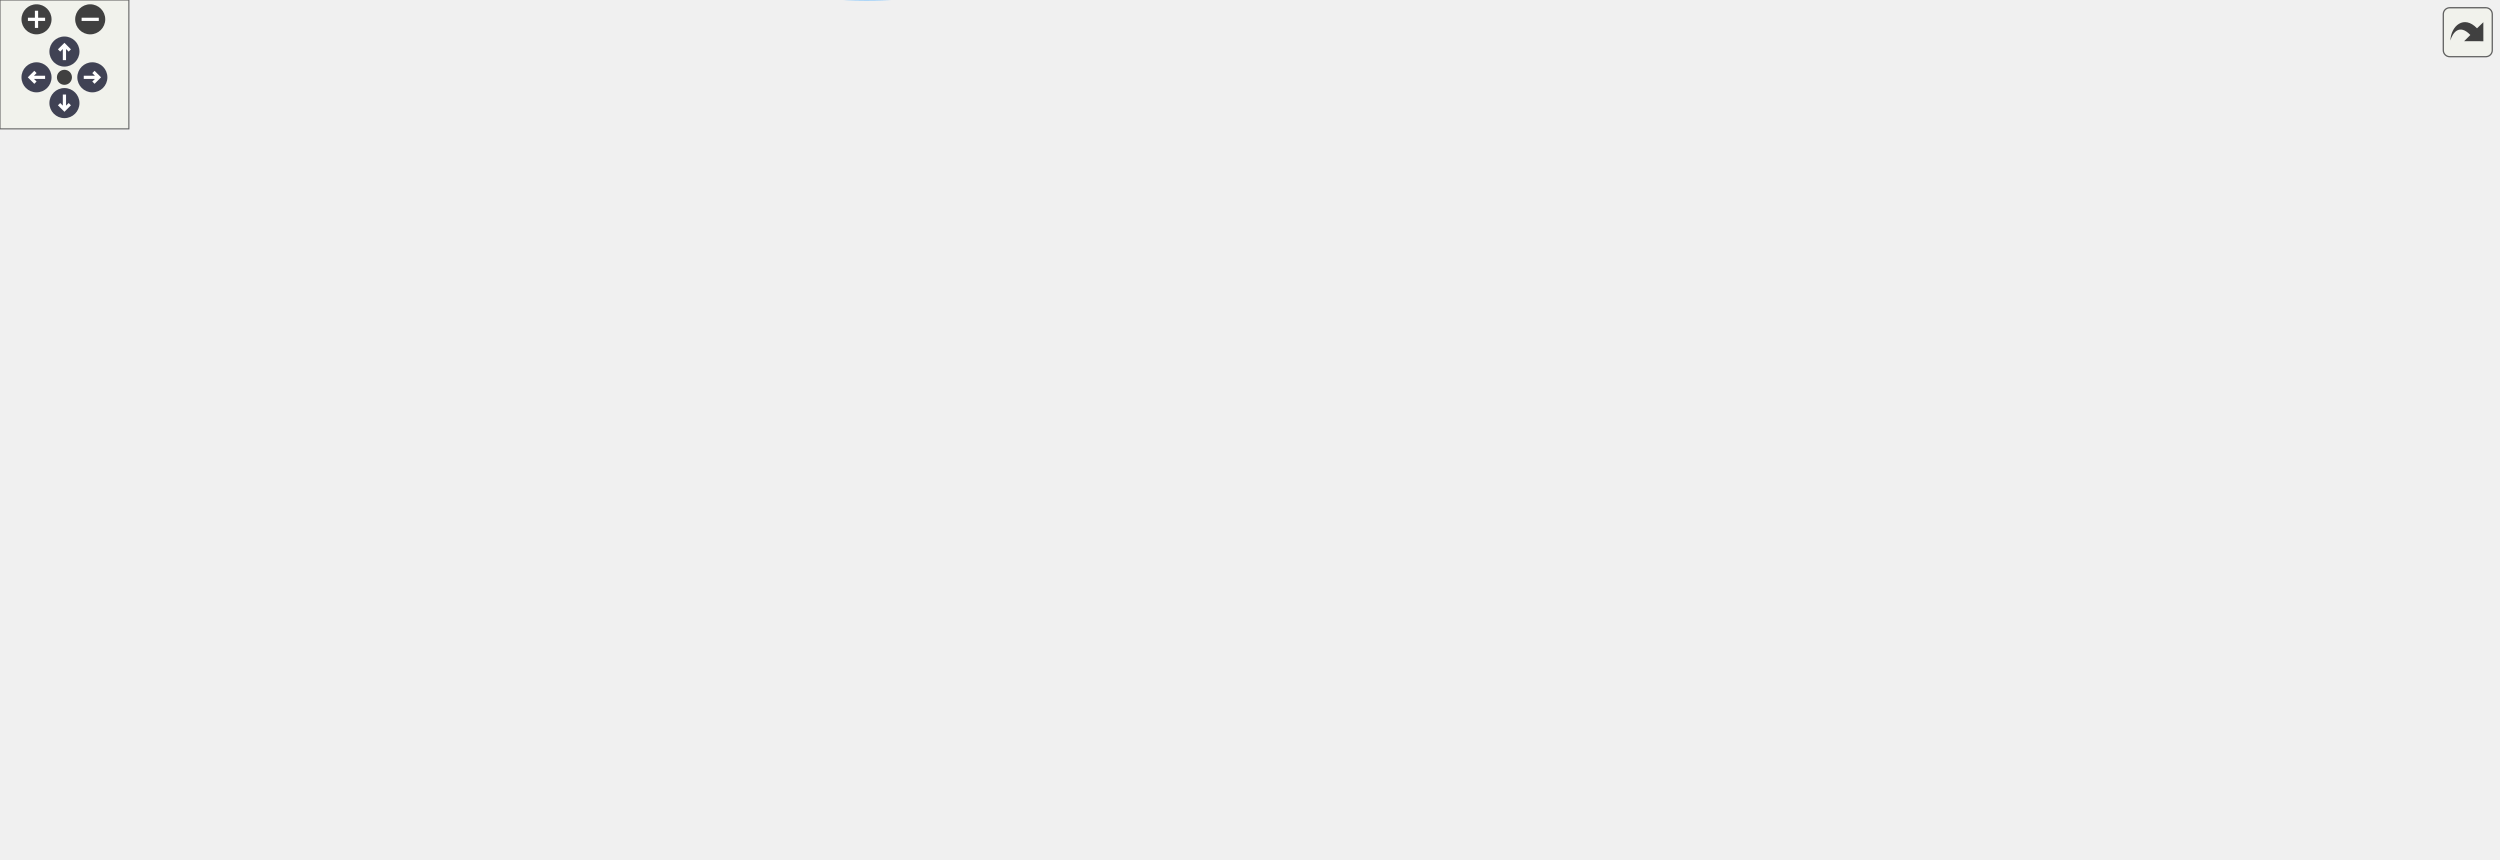
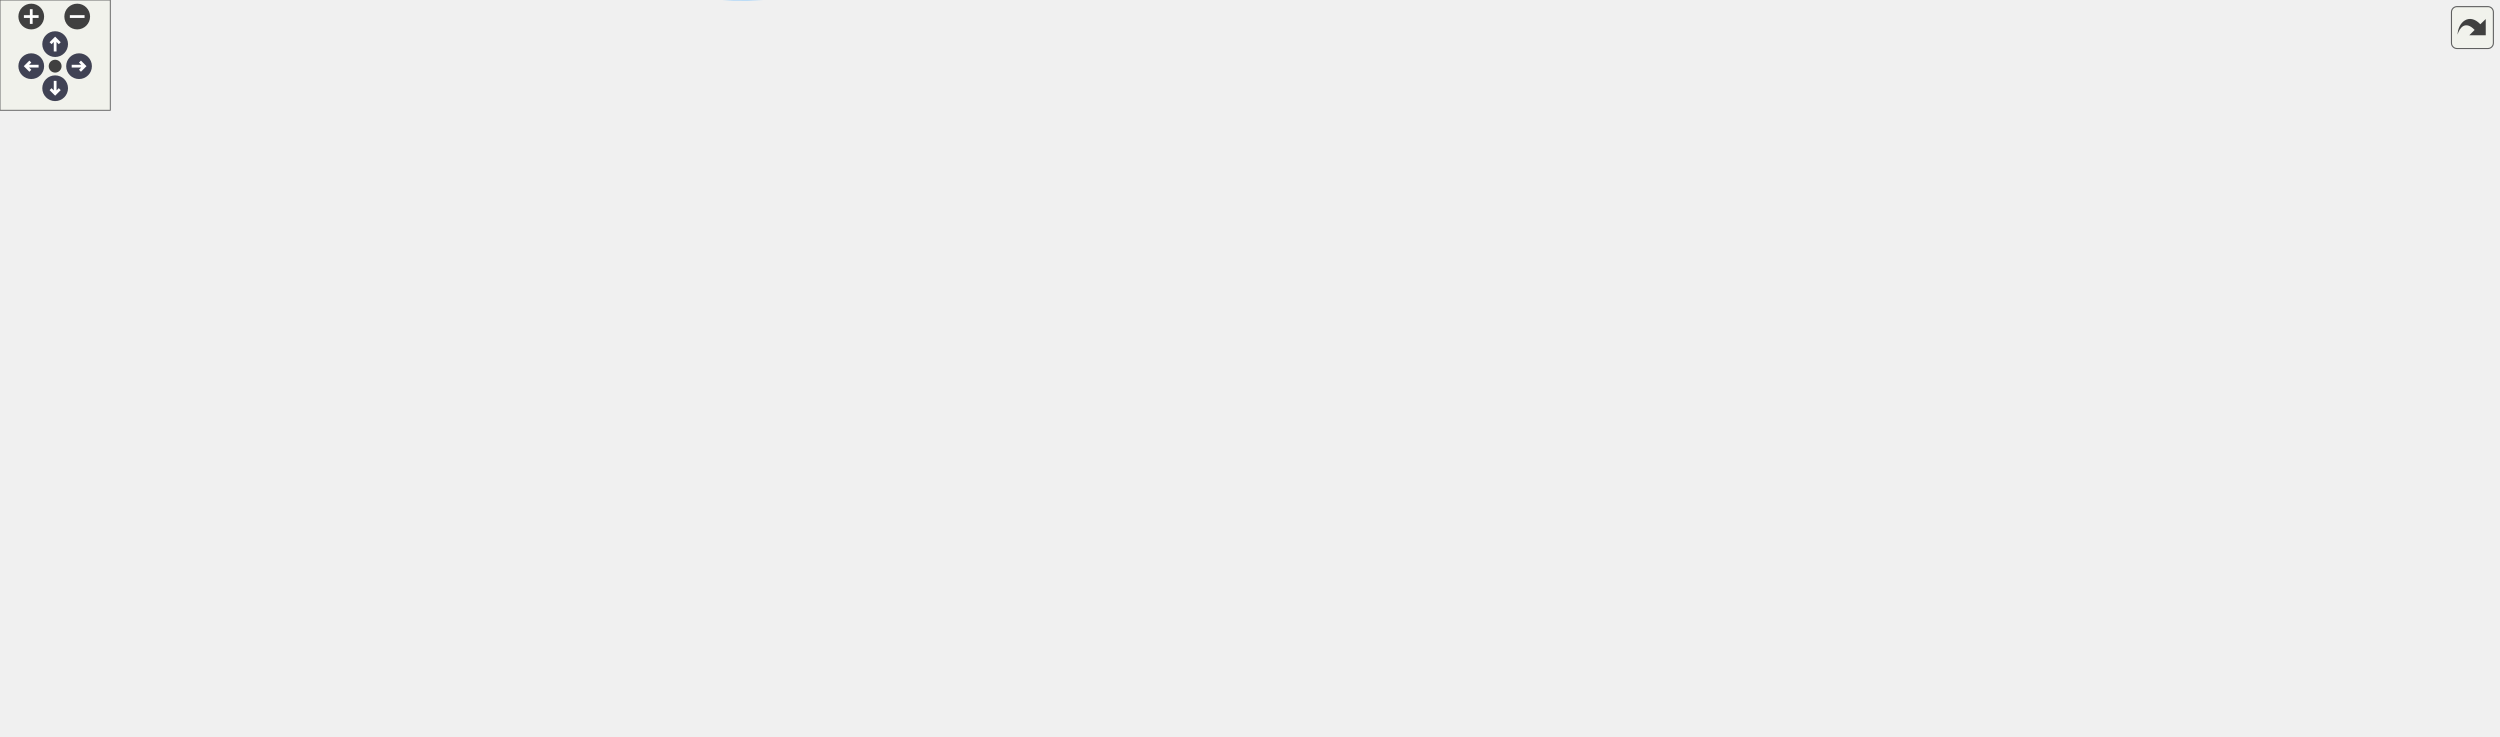
<svg xmlns="http://www.w3.org/2000/svg" xmlns:xlink="http://www.w3.org/1999/xlink" id="main" version="1.1" xml:space="preserve">
  <style type="text/css">
.node, .edge {opacity: 0.7;}
.node.selected, .edge.selected {opacity: 1;}
.edge:hover path { stroke: red; }
.edge:hover polygon { stroke: red; fill: red; }
</style>
  <defs>
    <circle id="rim" cx="0" cy="0" r="7" />
    <circle id="rim2" cx="0" cy="0" r="3.5" />
    <g id="zoomPlus">
      <use xlink:href="#rim" fill="#404040">
        <set attributeName="fill" to="#808080" begin="zoomplus.mouseover" end="zoomplus.mouseout" />
      </use>
      <path d="M-4,0h8M0,-4v8" fill="none" stroke="white" stroke-width="1.5" pointer-events="none" />
    </g>
    <g id="zoomMin">
      <use xlink:href="#rim" fill="#404040">
        <set attributeName="fill" to="#808080" begin="zoomminus.mouseover" end="zoomminus.mouseout" />
      </use>
      <path d="M-4,0h8" fill="none" stroke="white" stroke-width="1.5" pointer-events="none" />
    </g>
    <g id="arrowUp" transform="translate(30 24)">
      <use xlink:href="#rim" />
      <path pointer-events="none" fill="none" stroke="white" stroke-width="1.5" d="M0,-3.0v7 M-2.5,-0.5L0,-3.0L2.5,-0.5" />
    </g>
    <g id="arrowRight" transform="rotate(90) translate(36 -43)">
      <use xlink:href="#rim" />
      <path pointer-events="none" fill="none" stroke="white" stroke-width="1.5" d="M0,-3.0v7 M-2.5,-0.5L0,-3.0L2.5,-0.5" />
    </g>
    <g id="arrowDown" transform="rotate(180) translate(-30 -48)">
      <use xlink:href="#rim" />
      <path pointer-events="none" fill="none" stroke="white" stroke-width="1.5" d="M0,-3.0v7 M-2.5,-0.5L0,-3.0L2.5,-0.5" />
    </g>
    <g id="arrowLeft" transform="rotate(270) translate(-36 17)">
      <use xlink:href="#rim" />
      <path pointer-events="none" fill="none" stroke="white" stroke-width="1.5" d="M0,-3.0v7 M-2.5,-0.5L0,-3.0L2.5,-0.5" />
    </g>
    <g id="resetDef">
      <use xlink:href="#rim2" fill="#404040">
        <set attributeName="fill" to="#808080" begin="reset.mouseover" end="reset.mouseout" />
      </use>
    </g>
  </defs>
  <svg id="graph" class="graph">
    <g id="viewport">
      <g id="Node000001" class="node">
        <g id="a_Node000001">
          <a xlink:title="Convert a provider's validated physical parameters to solver units.">
-             <polygon fill="#999999" stroke="#666666" points="1163,-167.15 1044,-167.15 1044,-126.15 1163,-126.15 1163,-167.15" />
-             <text text-anchor="start" x="1052" y="-155.15" font-family="Helvetica,sans-Serif" font-size="10.00">picurv_cli.core.ic</text>
-             <text text-anchor="start" x="1052" y="-144.15" font-family="Helvetica,sans-Serif" font-size="10.00">_provider_params_to</text>
-             <text text-anchor="middle" x="1103.5" y="-133.15" font-family="Helvetica,sans-Serif" font-size="10.00">_solver_units</text>
+             <polygon fill="#999999" stroke="#666666" points="1359,-164.15 1240,-164.15 1240,-123.15 1359,-123.15 1359,-164.15" />
+             <text text-anchor="start" x="1248" y="-152.15" font-family="Helvetica,sans-Serif" font-size="10.00">picurv_cli.core.ic</text>
+             <text text-anchor="start" x="1248" y="-141.15" font-family="Helvetica,sans-Serif" font-size="10.00">_provider_params_to</text>
+             <text text-anchor="middle" x="1299.5" y="-130.15" font-family="Helvetica,sans-Serif" font-size="10.00">_solver_units</text>
          </a>
        </g>
      </g>
      <g id="Node000002" class="node">
        <g id="a_Node000002">
          <a xlink:href="namespacepicurv__cli_1_1core.html#a752f20f1f05baca1a5cef0ba5c37d5c3" target="_top" xlink:title="Resolve legacy and structured initial-condition YAML into one launcher contract.">
-             <polygon fill="white" stroke="#666666" points="1008,-161.65 874,-161.65 874,-131.65 1008,-131.65 1008,-161.65" />
-             <text text-anchor="start" x="882" y="-149.65" font-family="Helvetica,sans-Serif" font-size="10.00">picurv_cli.core.resolve</text>
-             <text text-anchor="middle" x="941" y="-138.65" font-family="Helvetica,sans-Serif" font-size="10.00">_initial_condition_config</text>
+             <polygon fill="white" stroke="#666666" points="1008,-158.65 874,-158.65 874,-128.65 1008,-128.65 1008,-158.65" />
+             <text text-anchor="start" x="882" y="-146.65" font-family="Helvetica,sans-Serif" font-size="10.00">picurv_cli.core.resolve</text>
+             <text text-anchor="middle" x="941" y="-135.65" font-family="Helvetica,sans-Serif" font-size="10.00">_initial_condition_config</text>
          </a>
        </g>
      </g>
      <g id="edge1_Node000001_Node000002" class="edge">
        <g id="a_edge1_Node000001_Node000002">
          <a xlink:title=" ">
-             <path fill="none" stroke="#63b8ff" d="M1033.5,-146.65C1025.1,-146.65 1016.53,-146.65 1008.17,-146.65" />
-             <polygon fill="#63b8ff" stroke="#63b8ff" points="1033.65,-150.15 1043.65,-146.65 1033.65,-143.15 1033.65,-150.15" />
+             <path fill="none" stroke="#63b8ff" d="M1229.69,-146.09C1221.04,-146.32 1212.32,-146.52 1204,-146.65 1132.9,-147.78 1115.1,-147.7 1044,-146.65 1032.4,-146.48 1020.05,-146.2 1008.11,-145.88" />
+             <polygon fill="#63b8ff" stroke="#63b8ff" points="1229.88,-149.59 1239.78,-145.81 1229.68,-142.59 1229.88,-149.59" />
+           </a>
+         </g>
+       </g>
+       <g id="Node000017" class="node">
+         <g id="a_Node000017">
+           <a xlink:href="namespacepicurv__cli_1_1core.html#a7162a89a27ff56dfb4a41e078be8de70" target="_top" xlink:title="Validate resampled_velocity parameters and convert them to the provider contract.">
+             <polygon fill="white" stroke="#666666" points="1204,-137.65 1044,-137.65 1044,-107.65 1204,-107.65 1204,-137.65" />
+             <text text-anchor="start" x="1052" y="-125.65" font-family="Helvetica,sans-Serif" font-size="10.00">picurv_cli.core.resolve</text>
+             <text text-anchor="middle" x="1124" y="-114.65" font-family="Helvetica,sans-Serif" font-size="10.00">_resampled_velocity_params</text>
+           </a>
+         </g>
+       </g>
+       <g id="edge26_Node000001_Node000017" class="edge">
+         <g id="a_edge26_Node000001_Node000017">
+           <a xlink:title=" ">
+             <path fill="none" stroke="#63b8ff" d="M1229.71,-135.33C1221.36,-134.32 1212.78,-133.28 1204.29,-132.25" />
+             <polygon fill="#63b8ff" stroke="#63b8ff" points="1229.41,-138.82 1239.76,-136.54 1230.25,-131.87 1229.41,-138.82" />
          </a>
        </g>
      </g>
      <g id="Node000003" class="node">
        <g id="a_Node000003">
          <a xlink:href="namespacepicurv__cli_1_1core.html#a4f852808fa08c2a047b182686f786b7e" target="_top" xlink:title="Execute existing generators into one isolated run-like build tree.">
-             <polygon fill="white" stroke="#666666" points="838,-239.65 694,-239.65 694,-209.65 838,-209.65 838,-239.65" />
-             <text text-anchor="start" x="702" y="-227.65" font-family="Helvetica,sans-Serif" font-size="10.00">picurv_cli.core._build</text>
-             <text text-anchor="middle" x="766" y="-216.65" font-family="Helvetica,sans-Serif" font-size="10.00">_selected_asset_payloads</text>
+             <polygon fill="white" stroke="#666666" points="838,-237.65 694,-237.65 694,-207.65 838,-207.65 838,-237.65" />
+             <text text-anchor="start" x="702" y="-225.65" font-family="Helvetica,sans-Serif" font-size="10.00">picurv_cli.core._build</text>
+             <text text-anchor="middle" x="766" y="-214.65" font-family="Helvetica,sans-Serif" font-size="10.00">_selected_asset_payloads</text>
          </a>
        </g>
      </g>
      <g id="edge2_Node000002_Node000003" class="edge">
        <g id="a_edge2_Node000002_Node000003">
          <a xlink:title=" ">
-             <path fill="none" stroke="#63b8ff" d="M897.31,-165.9C867.46,-179.36 828.16,-197.08 800.55,-209.53" />
-             <polygon fill="#63b8ff" stroke="#63b8ff" points="898.97,-168.99 906.64,-161.69 896.09,-162.61 898.97,-168.99" />
+             <path fill="none" stroke="#63b8ff" d="M897.67,-162.99C867.62,-176.71 827.86,-194.86 800.12,-207.53" />
+             <polygon fill="#63b8ff" stroke="#63b8ff" points="899.41,-166.04 907.05,-158.7 896.5,-159.67 899.41,-166.04" />
          </a>
        </g>
      </g>
      <g id="Node000010" class="node">
        <g id="a_Node000010">
          <a xlink:href="namespacepicurv__cli_1_1core.html#aa9642c7647a8d1c031d889da5998bcf7" target="_top" xlink:title="Add authoritative file-backed initial-condition artifacts to a dry-run plan.">
-             <polygon fill="white" stroke="#666666" points="838,-143.15 694,-143.15 694,-102.15 838,-102.15 838,-143.15" />
-             <text text-anchor="start" x="702" y="-131.15" font-family="Helvetica,sans-Serif" font-size="10.00">picurv_cli.core.add</text>
-             <text text-anchor="start" x="702" y="-120.15" font-family="Helvetica,sans-Serif" font-size="10.00">_planned_initial_condition</text>
-             <text text-anchor="middle" x="766" y="-109.15" font-family="Helvetica,sans-Serif" font-size="10.00">_artifacts</text>
+             <polygon fill="white" stroke="#666666" points="838,-140.15 694,-140.15 694,-99.15 838,-99.15 838,-140.15" />
+             <text text-anchor="start" x="702" y="-128.15" font-family="Helvetica,sans-Serif" font-size="10.00">picurv_cli.core.add</text>
+             <text text-anchor="start" x="702" y="-117.15" font-family="Helvetica,sans-Serif" font-size="10.00">_planned_initial_condition</text>
+             <text text-anchor="middle" x="766" y="-106.15" font-family="Helvetica,sans-Serif" font-size="10.00">_artifacts</text>
          </a>
        </g>
      </g>
      <g id="edge11_Node000002_Node000010" class="edge">
        <g id="a_edge11_Node000002_Node000010">
          <a xlink:title=" ">
-             <path fill="none" stroke="#63b8ff" d="M863.7,-136.07C855.19,-134.89 846.54,-133.69 838.1,-132.52" />
-             <polygon fill="#63b8ff" stroke="#63b8ff" points="863.22,-139.54 873.61,-137.44 864.18,-132.6 863.22,-139.54" />
+             <path fill="none" stroke="#63b8ff" d="M863.7,-133.07C855.19,-131.89 846.54,-130.69 838.1,-129.52" />
+             <polygon fill="#63b8ff" stroke="#63b8ff" points="863.22,-136.54 873.61,-134.44 864.18,-129.6 863.22,-136.54" />
          </a>
        </g>
      </g>
      <g id="Node000012" class="node">
        <g id="a_Node000012">
          <a xlink:href="namespacepicurv__cli_1_1core.html#add7fa5cfd479499d28b8d7e11980c227" target="_top" xlink:title="Generates the main .control file for the C-solver.">
-             <polygon fill="white" stroke="#666666" points="650.5,-192.65 516.5,-192.65 516.5,-162.65 650.5,-162.65 650.5,-192.65" />
-             <text text-anchor="start" x="524.5" y="-180.65" font-family="Helvetica,sans-Serif" font-size="10.00">picurv_cli.core.generate</text>
-             <text text-anchor="middle" x="583.5" y="-169.65" font-family="Helvetica,sans-Serif" font-size="10.00">_solver_control_file</text>
+             <polygon fill="white" stroke="#666666" points="650.5,-188.65 516.5,-188.65 516.5,-158.65 650.5,-158.65 650.5,-188.65" />
+             <text text-anchor="start" x="524.5" y="-176.65" font-family="Helvetica,sans-Serif" font-size="10.00">picurv_cli.core.generate</text>
+             <text text-anchor="middle" x="583.5" y="-165.65" font-family="Helvetica,sans-Serif" font-size="10.00">_solver_control_file</text>
          </a>
        </g>
      </g>
      <g id="edge14_Node000002_Node000012" class="edge">
        <g id="a_edge14_Node000002_Node000012">
          <a xlink:title=" ">
-             <path fill="none" stroke="#63b8ff" d="M863.64,-153.31C800.3,-158.84 711.16,-166.61 650.78,-171.87" />
-             <polygon fill="#63b8ff" stroke="#63b8ff" points="864.31,-156.77 873.97,-152.41 863.7,-149.79 864.31,-156.77" />
+             <path fill="none" stroke="#63b8ff" d="M863.64,-150.1C800.3,-155.44 711.16,-162.97 650.78,-168.06" />
+             <polygon fill="#63b8ff" stroke="#63b8ff" points="864.3,-153.56 873.97,-149.23 863.71,-146.58 864.3,-153.56" />
          </a>
        </g>
      </g>
      <g id="Node000015" class="node">
        <g id="a_Node000015">
          <a xlink:href="namespacepicurv__cli_1_1core.html#a4ee137fae3b170facf5acb222b17f983" target="_top" xlink:title="Validates every configuration a simulation run consumes, before any work is done.">
            <polygon fill="white" stroke="#666666" points="648.5,-76.65 518.5,-76.65 518.5,-46.65 648.5,-46.65 648.5,-76.65" />
            <text text-anchor="start" x="526.5" y="-64.65" font-family="Helvetica,sans-Serif" font-size="10.00">picurv_cli.core.validate</text>
            <text text-anchor="middle" x="583.5" y="-53.65" font-family="Helvetica,sans-Serif" font-size="10.00">_simulation_configs</text>
          </a>
        </g>
      </g>
      <g id="edge20_Node000002_Node000015" class="edge">
        <g id="a_edge20_Node000002_Node000015">
          <a xlink:title=" ">
-             <path fill="none" stroke="#63b8ff" d="M908.42,-126.05C888.91,-114.34 862.92,-100.48 838,-92.65 775.5,-73.03 700.7,-65.73 648.62,-63.07" />
-             <polygon fill="#63b8ff" stroke="#63b8ff" points="906.81,-129.18 917.17,-131.43 910.48,-123.21 906.81,-129.18" />
+             <path fill="none" stroke="#63b8ff" d="M908.83,-123.18C889.3,-111.38 863.13,-97.39 838,-89.65 775.47,-70.42 700.68,-64.06 648.61,-62.12" />
+             <polygon fill="#63b8ff" stroke="#63b8ff" points="907.24,-126.31 917.59,-128.59 910.92,-120.36 907.24,-126.31" />
          </a>
        </g>
      </g>
      <g id="Node000004" class="node">
        <g id="a_Node000004">
          <a xlink:href="namespacepicurv__cli_1_1core.html#a86a9a747e791067901b678ec8dbacb2b" target="_top" xlink:title="Build and publish a selected deterministic asset dependency closure.">
            <polygon fill="white" stroke="#666666" points="658,-243.65 509,-243.65 509,-213.65 658,-213.65 658,-243.65" />
            <text text-anchor="start" x="517" y="-231.65" font-family="Helvetica,sans-Serif" font-size="10.00">picurv_cli.core.precompute</text>
            <text text-anchor="middle" x="583.5" y="-220.65" font-family="Helvetica,sans-Serif" font-size="10.00">_case_assets</text>
          </a>
        </g>
      </g>
      <g id="edge3_Node000003_Node000004" class="edge">
        <g id="a_edge3_Node000003_Node000004">
          <a xlink:title=" ">
-             <path fill="none" stroke="#63b8ff" d="M683.65,-226.46C675.16,-226.65 666.58,-226.84 658.19,-227.02" />
-             <polygon fill="#63b8ff" stroke="#63b8ff" points="684,-229.95 693.92,-226.23 683.85,-222.95 684,-229.95" />
+             <path fill="none" stroke="#63b8ff" d="M683.65,-225.36C675.16,-225.64 666.58,-225.93 658.19,-226.2" />
+             <polygon fill="#63b8ff" stroke="#63b8ff" points="684.04,-228.85 693.92,-225.02 683.81,-221.85 684.04,-228.85" />
          </a>
        </g>
      </g>
      <g id="Node000005" class="node">
        <g id="a_Node000005">
          <a xlink:href="namespacepicurv__cli_1_1core.html#ab7d6b1eb07d0f242d88f2ffd34de7d09" target="_top" xlink:title="Resolve/build workspace assets and write the exact run input lock.">
            <polygon fill="white" stroke="#666666" points="471.5,-243.65 325.5,-243.65 325.5,-213.65 471.5,-213.65 471.5,-243.65" />
            <text text-anchor="start" x="333.5" y="-231.65" font-family="Helvetica,sans-Serif" font-size="10.00">picurv_cli.core.materialize</text>
            <text text-anchor="middle" x="398.5" y="-220.65" font-family="Helvetica,sans-Serif" font-size="10.00">_run_assets</text>
          </a>
        </g>
      </g>
      <g id="edge4_Node000004_Node000005" class="edge">
        <g id="a_edge4_Node000004_Node000005">
          <a xlink:title=" ">
            <path fill="none" stroke="#63b8ff" d="M498.67,-228.65C489.6,-228.65 480.42,-228.65 471.5,-228.65" />
            <polygon fill="#63b8ff" stroke="#63b8ff" points="498.86,-232.15 508.86,-228.65 498.86,-225.15 498.86,-232.15" />
          </a>
        </g>
      </g>
      <g id="Node000009" class="node">
        <g id="a_Node000009">
          <a xlink:href="namespacepicurv__cli_1_1core.html#af2d77d18f44721ce9b9bbdeb7209c98e" target="_top" xlink:title="Resolve, preflight, and atomically publish reusable workspace assets.">
            <polygon fill="white" stroke="#666666" points="473,-339.65 324,-339.65 324,-309.65 473,-309.65 473,-339.65" />
            <text text-anchor="start" x="332" y="-327.65" font-family="Helvetica,sans-Serif" font-size="10.00">picurv_cli.core.precompute</text>
            <text text-anchor="middle" x="398.5" y="-316.65" font-family="Helvetica,sans-Serif" font-size="10.00">_workflow</text>
          </a>
        </g>
      </g>
      <g id="edge9_Node000004_Node000009" class="edge">
        <g id="a_edge9_Node000004_Node000009">
          <a xlink:title=" ">
            <path fill="none" stroke="#63b8ff" d="M554.58,-250.02C533.16,-265.65 502.37,-286.52 473,-300.65 466.23,-303.91 458.9,-306.9 451.59,-309.57" />
            <polygon fill="#63b8ff" stroke="#63b8ff" points="556.92,-252.65 562.88,-243.89 552.75,-247.02 556.92,-252.65" />
          </a>
        </g>
      </g>
      <g id="Node000006" class="node">
        <g id="a_Node000006">
          <a xlink:href="namespacepicurv__cli_1_1core.html#af3c335a580c984143890f7ab305c5011" target="_top" xlink:title="Main orchestrator for the 'run' command (local and Slurm modes).">
            <polygon fill="white" stroke="#666666" points="276,-157.65 170,-157.65 170,-127.65 276,-127.65 276,-157.65" />
            <text text-anchor="start" x="178" y="-145.65" font-family="Helvetica,sans-Serif" font-size="10.00">picurv_cli.core.run</text>
            <text text-anchor="middle" x="223" y="-134.65" font-family="Helvetica,sans-Serif" font-size="10.00">_workflow</text>
          </a>
        </g>
      </g>
      <g id="edge5_Node000005_Node000006" class="edge">
        <g id="a_edge5_Node000005_Node000006">
          <a xlink:title=" ">
            <path fill="none" stroke="#63b8ff" d="M364.61,-208.24C343.23,-195.42 314.5,-179.03 288,-166.65 281.33,-163.54 274.14,-160.53 267.07,-157.75" />
            <polygon fill="#63b8ff" stroke="#63b8ff" points="362.93,-211.31 373.29,-213.49 366.55,-205.32 362.93,-211.31" />
          </a>
        </g>
      </g>
      <g id="Node000008" class="node">
        <g id="a_Node000008">
          <a xlink:href="namespacepicurv__cli_1_1core.html#a600b6b58cdfbc6e55e78ae5a2697c9fd" target="_top" xlink:title="Study/sweep orchestration using Slurm job arrays.">
            <polygon fill="white" stroke="#666666" points="284,-205.65 162,-205.65 162,-175.65 284,-175.65 284,-205.65" />
            <text text-anchor="start" x="170" y="-193.65" font-family="Helvetica,sans-Serif" font-size="10.00">picurv_cli.core.sweep</text>
            <text text-anchor="middle" x="223" y="-182.65" font-family="Helvetica,sans-Serif" font-size="10.00">_workflow</text>
          </a>
        </g>
      </g>
      <g id="edge7_Node000005_Node000008" class="edge">
        <g id="a_edge7_Node000005_Node000008">
          <a xlink:title=" ">
            <path fill="none" stroke="#63b8ff" d="M319.14,-211.49C307.42,-208.92 295.48,-206.31 284.21,-203.84" />
            <polygon fill="#63b8ff" stroke="#63b8ff" points="318.41,-214.92 328.93,-213.64 319.91,-208.08 318.41,-214.92" />
          </a>
        </g>
      </g>
      <g id="Node000007" class="node">
        <g id="a_Node000007">
          <a xlink:href="namespacepicurv__cli_1_1cli.html#a41f5f5f48800b89e6c2361972ea60b3b" target="_top" xlink:title="Validate argument combinations and dispatch to command handlers.">
            <polygon fill="white" stroke="#666666" points="122,-205.65 0,-205.65 0,-175.65 122,-175.65 122,-205.65" />
            <text text-anchor="start" x="8" y="-193.65" font-family="Helvetica,sans-Serif" font-size="10.00">picurv_cli.cli.dispatch</text>
            <text text-anchor="middle" x="61" y="-182.65" font-family="Helvetica,sans-Serif" font-size="10.00">_command</text>
          </a>
        </g>
      </g>
      <g id="edge6_Node000006_Node000007" class="edge">
        <g id="a_edge6_Node000006_Node000007">
          <a xlink:title=" ">
            <path fill="none" stroke="#63b8ff" d="M161.78,-160.72C145.37,-165.64 127.78,-170.92 112.01,-175.65" />
            <polygon fill="#63b8ff" stroke="#63b8ff" points="163.24,-163.94 171.81,-157.71 161.23,-157.23 163.24,-163.94" />
          </a>
        </g>
      </g>
      <g id="edge8_Node000008_Node000007" class="edge">
        <g id="a_edge8_Node000008_Node000007">
          <a xlink:title=" ">
            <path fill="none" stroke="#63b8ff" d="M151.76,-190.65C141.87,-190.65 131.78,-190.65 122.1,-190.65" />
            <polygon fill="#63b8ff" stroke="#63b8ff" points="151.97,-194.15 161.97,-190.65 151.97,-187.15 151.97,-194.15" />
          </a>
        </g>
      </g>
      <g id="edge10_Node000009_Node000007" class="edge">
        <g id="a_edge10_Node000009_Node000007">
          <a xlink:title=" ">
            <path fill="none" stroke="#63b8ff" d="M313.76,-322.47C265.94,-318.32 206.12,-308.07 158,-283.65 120.96,-264.86 88.78,-226.88 72.78,-205.73" />
            <polygon fill="#63b8ff" stroke="#63b8ff" points="313.52,-325.96 323.77,-323.26 314.08,-318.98 313.52,-325.96" />
          </a>
        </g>
      </g>
      <g id="Node000011" class="node">
        <g id="a_Node000011">
          <a xlink:href="namespacepicurv__cli_1_1core.html#ad0a7e7908fe8018c48c3dbf1cd1a0fab" target="_top" xlink:title="Build a no-write execution plan for run --dry-run.">
            <polygon fill="white" stroke="#666666" points="455.5,-119.65 341.5,-119.65 341.5,-89.65 455.5,-89.65 455.5,-119.65" />
            <text text-anchor="start" x="349.5" y="-107.65" font-family="Helvetica,sans-Serif" font-size="10.00">picurv_cli.core.build</text>
            <text text-anchor="middle" x="398.5" y="-96.65" font-family="Helvetica,sans-Serif" font-size="10.00">_run_dry_plan</text>
          </a>
        </g>
      </g>
      <g id="edge12_Node000010_Node000011" class="edge">
        <g id="a_edge12_Node000010_Node000011">
          <a xlink:title=" ">
-             <path fill="none" stroke="#63b8ff" d="M683.65,-118.65C614.36,-115.24 516.61,-110.42 455.71,-107.42" />
-             <polygon fill="#63b8ff" stroke="#63b8ff" points="683.5,-122.14 693.66,-119.14 683.84,-115.15 683.5,-122.14" />
+             <path fill="none" stroke="#63b8ff" d="M683.65,-116.32C614.36,-113.47 516.61,-109.46 455.71,-106.96" />
+             <polygon fill="#63b8ff" stroke="#63b8ff" points="683.53,-119.81 693.66,-116.73 683.81,-112.82 683.53,-119.81" />
          </a>
        </g>
      </g>
      <g id="edge13_Node000011_Node000006" class="edge">
        <g id="a_edge13_Node000011_Node000006">
          <a xlink:title=" ">
            <path fill="none" stroke="#63b8ff" d="M331.21,-119.17C313,-123.16 293.52,-127.43 276.23,-131.22" />
            <polygon fill="#63b8ff" stroke="#63b8ff" points="332.15,-122.55 341.17,-116.99 330.65,-115.71 332.15,-122.55" />
          </a>
        </g>
      </g>
      <g id="edge18_Node000012_Node000006" class="edge">
        <g id="a_edge18_Node000012_Node000006">
          <a xlink:title=" ">
-             <path fill="none" stroke="#63b8ff" d="M506.34,-170.22C437.06,-163.46 336.66,-153.65 276.12,-147.74" />
-             <polygon fill="#63b8ff" stroke="#63b8ff" points="506.03,-173.71 516.33,-171.19 506.72,-166.74 506.03,-173.71" />
+             <path fill="none" stroke="#63b8ff" d="M506.34,-167.07C437.06,-161.08 336.66,-152.4 276.12,-147.16" />
+             <polygon fill="#63b8ff" stroke="#63b8ff" points="506.06,-170.56 516.33,-167.93 506.67,-163.58 506.06,-170.56" />
          </a>
        </g>
      </g>
      <g id="edge19_Node000012_Node000008" class="edge">
        <g id="a_edge19_Node000012_Node000008">
          <a xlink:title=" ">
-             <path fill="none" stroke="#63b8ff" d="M505.94,-180.43C439.65,-182.83 345.09,-186.26 284.12,-188.47" />
-             <polygon fill="#63b8ff" stroke="#63b8ff" points="506.46,-183.91 516.33,-180.05 506.21,-176.92 506.46,-183.91" />
+             <path fill="none" stroke="#63b8ff" d="M505.94,-177.28C439.65,-180.43 345.09,-184.91 284.12,-187.8" />
+             <polygon fill="#63b8ff" stroke="#63b8ff" points="506.5,-180.76 516.33,-176.79 506.17,-173.77 506.5,-180.76" />
          </a>
        </g>
      </g>
      <g id="Node000013" class="node">
        <g id="a_Node000013">
          <a xlink:href="namespacepicurv__cli_1_1core.html#aef544835a1b7a76630ca67fed3da9579" target="_top" xlink:title="Set up a partially-completed study case for continuation in-place.">
            <polygon fill="white" stroke="#666666" points="463,-291.65 334,-291.65 334,-261.65 463,-261.65 463,-291.65" />
            <text text-anchor="start" x="342" y="-279.65" font-family="Helvetica,sans-Serif" font-size="10.00">picurv_cli.core.prepare</text>
            <text text-anchor="middle" x="398.5" y="-268.65" font-family="Helvetica,sans-Serif" font-size="10.00">_case_for_continuation</text>
          </a>
        </g>
      </g>
      <g id="edge15_Node000012_Node000013" class="edge">
        <g id="a_edge15_Node000012_Node000013">
          <a xlink:title=" ">
-             <path fill="none" stroke="#63b8ff" d="M520.74,-197.22C516.62,-199.46 512.66,-201.93 509,-204.65 487.61,-220.57 494.68,-237.13 473,-252.65 468.2,-256.09 462.88,-259.06 457.35,-261.61" />
-             <polygon fill="#63b8ff" stroke="#63b8ff" points="522.54,-200.24 529.96,-192.68 519.44,-193.96 522.54,-200.24" />
+             <path fill="none" stroke="#63b8ff" d="M526.81,-193.34C520.52,-196.65 514.43,-200.42 509,-204.65 487.99,-221.07 494.68,-237.13 473,-252.65 468.2,-256.09 462.88,-259.06 457.35,-261.61" />
+             <polygon fill="#63b8ff" stroke="#63b8ff" points="528.66,-196.34 536.12,-188.81 525.6,-190.04 528.66,-196.34" />
          </a>
        </g>
      </g>
      <g id="Node000014" class="node">
        <g id="a_Node000014">
          <a xlink:href="namespacepicurv__cli_1_1core.html#ab4ebe76e6a910194de005f3ed4679086" target="_top" xlink:title="Continue a partially-completed Slurm parameter sweep study.">
            <polygon fill="white" stroke="#666666" points="284,-274.65 162,-274.65 162,-244.65 284,-244.65 284,-274.65" />
            <text text-anchor="start" x="170" y="-262.65" font-family="Helvetica,sans-Serif" font-size="10.00">picurv_cli.core.sweep</text>
            <text text-anchor="middle" x="223" y="-251.65" font-family="Helvetica,sans-Serif" font-size="10.00">_continue_workflow</text>
          </a>
        </g>
      </g>
      <g id="edge16_Node000013_Node000014" class="edge">
        <g id="a_edge16_Node000013_Node000014">
          <a xlink:title=" ">
            <path fill="none" stroke="#63b8ff" d="M323.86,-269.44C310.61,-268.14 296.95,-266.8 284.15,-265.55" />
            <polygon fill="#63b8ff" stroke="#63b8ff" points="323.59,-272.93 333.88,-270.42 324.27,-265.96 323.59,-272.93" />
          </a>
        </g>
      </g>
      <g id="edge17_Node000014_Node000007" class="edge">
        <g id="a_edge17_Node000014_Node000007">
          <a xlink:title=" ">
            <path fill="none" stroke="#63b8ff" d="M177.47,-240.45C152.06,-229.49 120.67,-215.95 97.03,-205.76" />
            <polygon fill="#63b8ff" stroke="#63b8ff" points="176.32,-243.77 186.89,-244.51 179.09,-237.34 176.32,-243.77" />
          </a>
        </g>
      </g>
      <g id="edge22_Node000015_Node000006" class="edge">
        <g id="a_edge22_Node000015_Node000006">
          <a xlink:title=" ">
            <path fill="none" stroke="#63b8ff" d="M521.63,-44.29C467.7,-32.13 387.85,-22.16 324,-47.65 283.52,-63.82 250.06,-105.01 234.09,-127.48" />
            <polygon fill="#63b8ff" stroke="#63b8ff" points="520.85,-47.7 531.38,-46.58 522.45,-40.89 520.85,-47.7" />
          </a>
        </g>
      </g>
      <g id="edge23_Node000015_Node000008" class="edge">
        <g id="a_edge23_Node000015_Node000008">
          <a xlink:title=" ">
            <path fill="none" stroke="#63b8ff" d="M507.91,-58.7C442.14,-57.58 352.47,-60.16 324,-80.65 290.37,-104.86 317.85,-137.91 288,-166.65 284.41,-170.11 280.28,-173.08 275.87,-175.63" />
            <polygon fill="#63b8ff" stroke="#63b8ff" points="508.18,-62.2 518.25,-58.91 508.32,-55.21 508.18,-62.2" />
          </a>
        </g>
      </g>
      <g id="edge21_Node000015_Node000011" class="edge">
        <g id="a_edge21_Node000015_Node000011">
          <a xlink:title=" ">
            <path fill="none" stroke="#63b8ff" d="M508.75,-78.98C491,-83.15 472.33,-87.54 455.54,-91.49" />
            <polygon fill="#63b8ff" stroke="#63b8ff" points="509.56,-82.39 518.5,-76.69 507.96,-75.57 509.56,-82.39" />
          </a>
        </g>
      </g>
      <g id="Node000016" class="node">
        <g id="a_Node000016">
          <a xlink:href="namespacepicurv__cli_1_1core.html#a068f9134a2449c213fe602e660d2cce4" target="_top" xlink:title="Implements picurv validate without launching solver/post workflows.">
            <polygon fill="white" stroke="#666666" points="288,-57.65 158,-57.65 158,-27.65 288,-27.65 288,-57.65" />
            <text text-anchor="start" x="166" y="-45.65" font-family="Helvetica,sans-Serif" font-size="10.00">picurv_cli.core.validate</text>
            <text text-anchor="middle" x="223" y="-34.65" font-family="Helvetica,sans-Serif" font-size="10.00">_workflow</text>
          </a>
        </g>
      </g>
      <g id="edge24_Node000015_Node000016" class="edge">
        <g id="a_edge24_Node000015_Node000016">
          <a xlink:title=" ">
            <path fill="none" stroke="#63b8ff" d="M550,-41.51C528.91,-29.66 500.36,-15.82 473,-9.65 408.4,4.91 389.38,0.86 324,-9.65 302.34,-13.14 279.01,-20.6 260.34,-27.56" />
            <polygon fill="#63b8ff" stroke="#63b8ff" points="548.43,-44.65 558.84,-46.61 551.93,-38.58 548.43,-44.65" />
          </a>
        </g>
      </g>
      <g id="edge25_Node000016_Node000007" class="edge">
        <g id="a_edge25_Node000016_Node000007">
          <a xlink:title=" ">
            <path fill="none" stroke="#63b8ff" d="M198.39,-64.49C165.49,-94.93 106.69,-149.32 78.27,-175.61" />
            <polygon fill="#63b8ff" stroke="#63b8ff" points="200.81,-67.02 205.78,-57.66 196.06,-61.88 200.81,-67.02" />
+           </a>
+         </g>
+       </g>
+       <g id="edge27_Node000017_Node000002" class="edge">
+         <g id="a_edge27_Node000017_Node000002">
+           <a xlink:title=" ">
+             <path fill="none" stroke="#63b8ff" d="M1033.8,-133C1025.19,-134 1016.57,-135 1008.24,-135.97" />
+             <polygon fill="#63b8ff" stroke="#63b8ff" points="1034.34,-136.46 1043.87,-131.83 1033.54,-129.51 1034.34,-136.46" />
          </a>
        </g>
      </g>
    </g>
  </svg>
  <g id="navigator" transform="translate(0 0)" fill="#404254">
    <rect fill="#f2f5e9" fill-opacity="0.5" stroke="#606060" stroke-width=".5" x="0" y="0" width="60" height="60" />
    <use id="zoomplus" xlink:href="#zoomPlus" x="17" y="9" />
    <use id="zoomminus" xlink:href="#zoomMin" x="42" y="9" />
    <use id="reset" xlink:href="#resetDef" x="30" y="36" />
    <use id="arrowup" xlink:href="#arrowUp" x="0" y="0" />
    <use id="arrowright" xlink:href="#arrowRight" x="0" y="0" />
    <use id="arrowdown" xlink:href="#arrowDown" x="0" y="0" />
    <use id="arrowleft" xlink:href="#arrowLeft" x="0" y="0" />
  </g>
  <svg viewBox="0 0 15 15" width="100%" height="30px" preserveAspectRatio="xMaxYMin meet">
    <g id="arrow_out" transform="scale(0.3 0.3)">
      <a xlink:href="namespacepicurv__cli_1_1core_ab2d44b4f62196dae18a39e7b408d6521_icgraph_org.svg" target="_base">
        <rect id="button" ry="5" rx="5" y="6" x="6" height="38" width="38" fill="#f2f5e9" fill-opacity="0.5" stroke="#606060" stroke-width="1.0" />
        <path id="arrow" d="M 11.5,31.437 C 11.94,20.098 22.043,11.323 32.159,21.979 L 37.069,17.246 C 37.069,17.246 37.088,32 37.088,32 L 22.16,31.978 C 22.16,31.978 26.998,27.14 26.998,27.14 C 18.529,18.264 13.292,25.23 11.5,31.437 z" style="fill:#404040;" />
      </a>
    </g>
  </svg>
  <style type="text/css">

[data-mouse-over-selected='false'] { opacity: 0.7; }
[data-mouse-over-selected='true']  { opacity: 1.0; }

</style>
</svg>
